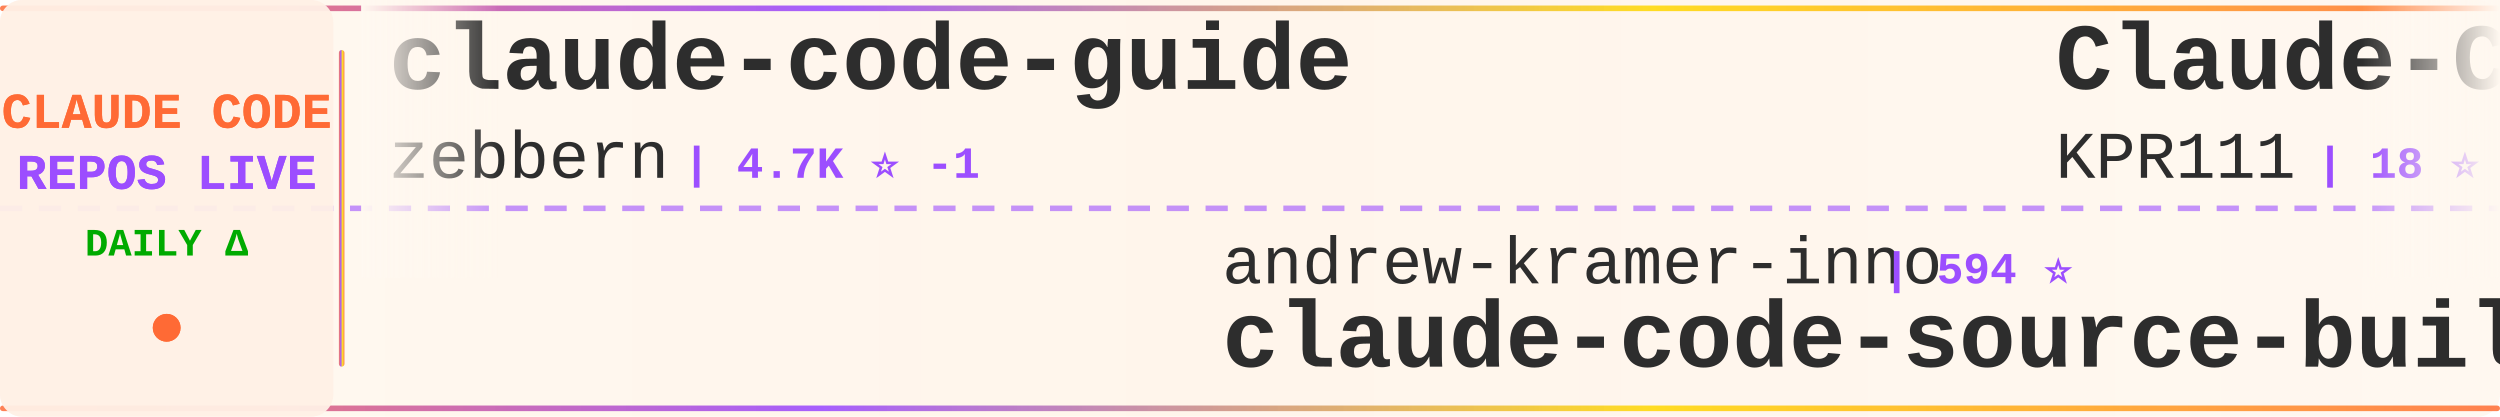
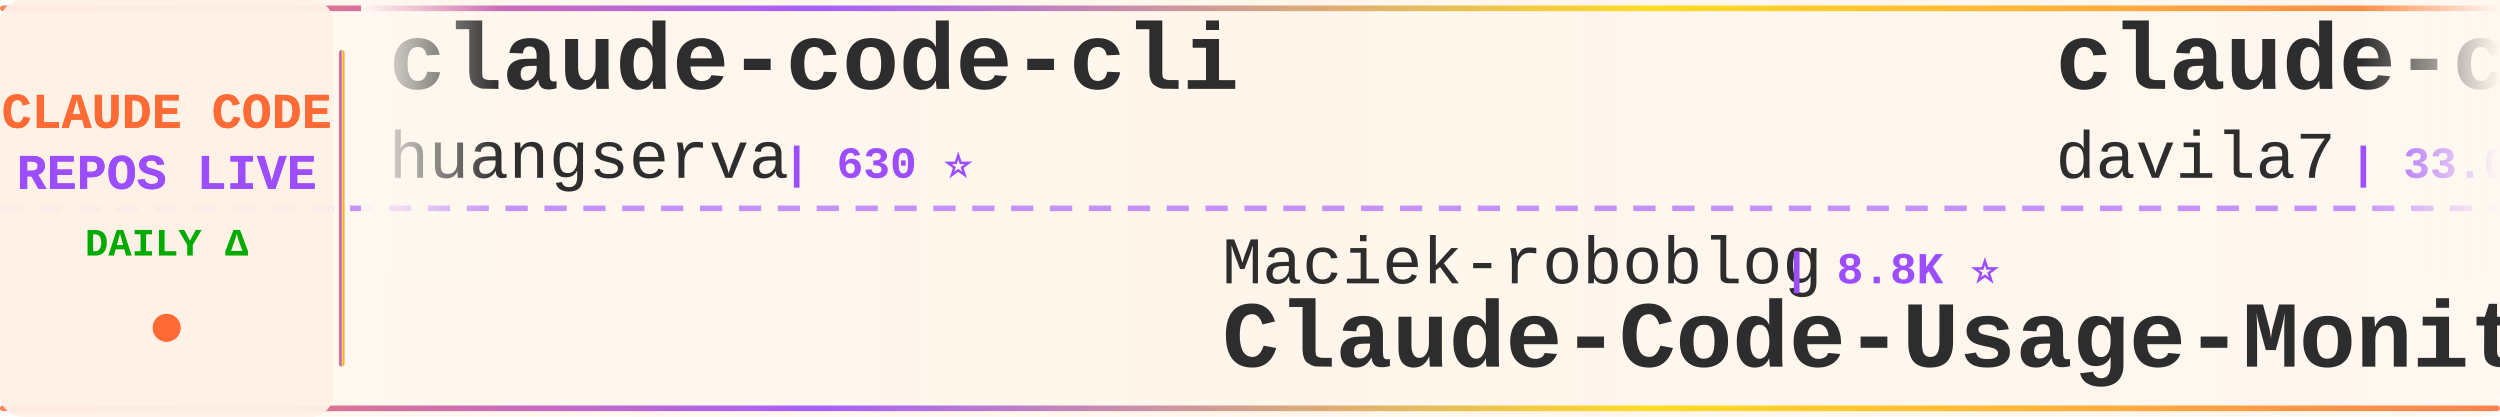
<svg xmlns="http://www.w3.org/2000/svg" width="900" height="150">
  <defs>
    <linearGradient id="tickerBg" x1="0%" y1="0%" x2="100%" y2="0%">
      <stop offset="0%" style="stop-color:#fff8f0;stop-opacity:0.98" />
      <stop offset="50%" style="stop-color:#fff5eb;stop-opacity:1" />
      <stop offset="100%" style="stop-color:#fff8f0;stop-opacity:0.98" />
    </linearGradient>
    <linearGradient id="borderGrad" x1="0%" y1="0%" x2="100%" y2="0%">
      <stop offset="0%" style="stop-color:#FF6B35;stop-opacity:0.85">
        <animate attributeName="stop-opacity" values="0.85;1;0.85" dur="2s" repeatCount="indefinite" />
      </stop>
      <stop offset="33%" style="stop-color:#9C4EFF;stop-opacity:0.9">
        <animate attributeName="stop-opacity" values="0.9;1;0.9" dur="2.2s" repeatCount="indefinite" />
      </stop>
      <stop offset="66%" style="stop-color:#FFD700;stop-opacity:0.85">
        <animate attributeName="stop-opacity" values="0.85;1;0.85" dur="1.8s" repeatCount="indefinite" />
      </stop>
      <stop offset="100%" style="stop-color:#FF6B35;stop-opacity:0.85">
        <animate attributeName="stop-opacity" values="0.85;1;0.85" dur="2s" repeatCount="indefinite" />
      </stop>
    </linearGradient>
    <filter id="textGlow">
      <feGaussianBlur stdDeviation="0.15" result="coloredBlur" />
      <feMerge>
        <feMergeNode in="coloredBlur" />
        <feMergeNode in="SourceGraphic" />
      </feMerge>
    </filter>
    <filter id="metricGlow">
      <feGaussianBlur stdDeviation="0.2" result="coloredBlur" />
      <feMerge>
        <feMergeNode in="coloredBlur" />
        <feMergeNode in="SourceGraphic" />
      </feMerge>
    </filter>
    <linearGradient id="leftFade" x1="0%" y1="0%" x2="100%" y2="0%">
      <stop offset="0%" style="stop-color:#fff8f0;stop-opacity:1" />
      <stop offset="100%" style="stop-color:#fff8f0;stop-opacity:0" />
    </linearGradient>
    <linearGradient id="rightFade" x1="0%" y1="0%" x2="100%" y2="0%">
      <stop offset="0%" style="stop-color:#fff8f0;stop-opacity:0" />
      <stop offset="100%" style="stop-color:#fff8f0;stop-opacity:1" />
    </linearGradient>
  </defs>
  <rect width="900" height="150" fill="url(#tickerBg)" rx="8" />
  <rect x="0" y="2" width="900" height="2" fill="url(#borderGrad)" rx="1" />
  <rect x="0" y="146" width="900" height="2" fill="url(#borderGrad)" rx="1" />
  <line x1="0" y1="75" x2="900" y2="75" stroke="#9C4EFF" stroke-width="2" stroke-dasharray="8 6" opacity="0.6" />
  <rect x="0" y="0" width="120" height="150" fill="#fff0e6" opacity="0.95" rx="8" />
  <text x="60" y="46" font-family="'Courier New', monospace" font-size="18" font-weight="bold" fill="#FF6B35" text-anchor="middle" filter="url(#textGlow)">
    CLAUDE CODE
  </text>
  <text x="60" y="68" font-family="'Courier New', monospace" font-size="18" font-weight="bold" fill="#9C4EFF" text-anchor="middle" filter="url(#textGlow)">
    REPOS LIVE
  </text>
  <text x="60" y="92" font-family="'Courier New', monospace" font-size="14" font-weight="bold" fill="#00aa00" text-anchor="middle">
    DAILY Δ
  </text>
  <circle cx="60" cy="118" r="5" fill="#FF6B35" filter="url(#metricGlow)">
    <animate attributeName="r" values="4;6;4" dur="1.5s" repeatCount="indefinite" />
    <animate attributeName="opacity" values="0.6;1;0.6" dur="1.5s" repeatCount="indefinite" />
  </circle>
  <rect x="122" y="18" width="2" height="114" fill="url(#borderGrad)" rx="1" />
  <clipPath id="tickerClip">
    <rect x="130" y="0" width="770" height="150" />
  </clipPath>
  <g clip-path="url(#tickerClip)">
    <g id="tickerItems">
      <animateTransform attributeName="transform" attributeType="XML" type="translate" from="0 0" to="-3000 0" dur="54s" repeatCount="indefinite" />
      <g transform="translate(0, 0)">
-         <text x="140" y="32" font-family="'Courier New', monospace" font-size="34" font-weight="bold" fill="#2d2d2d">claude-code-guide</text>
-         <text x="140" y="64" font-family="'Courier New', monospace" font-size="24" font-weight="normal" fill="#2d2d2d" opacity="1.0">zebbern</text>
-         <text x="246" y="64" font-family="'Courier New', monospace" font-size="16" font-weight="bold" fill="#9C4EFF"> | 4.7K ⭐ -1</text>
+         <text x="140" y="32" font-family="'Courier New', monospace" font-size="34" font-weight="bold" fill="#2d2d2d">claude-code-cli</text>
+         <text x="140" y="64" font-family="'Courier New', monospace" font-size="24" font-weight="normal" fill="#2d2d2d" opacity="1.0">huangserva</text>
+         <text x="282" y="64" font-family="'Courier New', monospace" font-size="16" font-weight="bold" fill="#9C4EFF"> | 630 ⭐</text>
      </g>
      <g transform="translate(300, 0)">
-         <text x="140" y="102" font-family="'Courier New', monospace" font-size="24" font-weight="normal" fill="#2d2d2d" opacity="1.0">andrew-kramer-inno</text>
-         <text x="378" y="102" font-family="'Courier New', monospace" font-size="16" font-weight="bold" fill="#9C4EFF"> | 594 ⭐</text>
-         <text x="140" y="132" font-family="'Courier New', monospace" font-size="34" font-weight="bold" fill="#2d2d2d">claude-code-source-build</text>
+         <text x="140" y="102" font-family="'Courier New', monospace" font-size="24" font-weight="normal" fill="#2d2d2d" opacity="1.0">Maciek-roboblog</text>
+         <text x="342" y="102" font-family="'Courier New', monospace" font-size="16" font-weight="bold" fill="#9C4EFF"> | 8.8K ⭐</text>
+         <text x="140" y="132" font-family="'Courier New', monospace" font-size="34" font-weight="bold" fill="#2d2d2d">Claude-Code-Usage-Monito...</text>
      </g>
      <g transform="translate(600, 0)">
-         <text x="140" y="32" font-family="'Courier New', monospace" font-size="34" font-weight="bold" fill="#2d2d2d">Claude-Code</text>
-         <text x="140" y="64" font-family="'Courier New', monospace" font-size="24" font-weight="normal" fill="#2d2d2d" opacity="1.0">KPR111</text>
-         <text x="234" y="64" font-family="'Courier New', monospace" font-size="16" font-weight="bold" fill="#9C4EFF"> | 18 ⭐</text>
+         <text x="140" y="32" font-family="'Courier New', monospace" font-size="34" font-weight="bold" fill="#2d2d2d">claude-code-templates</text>
+         <text x="140" y="64" font-family="'Courier New', monospace" font-size="24" font-weight="normal" fill="#2d2d2d" opacity="1.0">davila7</text>
+         <text x="246" y="64" font-family="'Courier New', monospace" font-size="16" font-weight="bold" fill="#9C4EFF"> | 33.0K ⭐ +1</text>
      </g>
      <g transform="translate(900, 0)">
-         <text x="140" y="102" font-family="'Courier New', monospace" font-size="24" font-weight="normal" fill="#2d2d2d" opacity="1.0">overwirehq</text>
-         <text x="282" y="102" font-family="'Courier New', monospace" font-size="16" font-weight="bold" fill="#9C4EFF"> | 2.8K ⭐</text>
-         <text x="140" y="132" font-family="'Courier New', monospace" font-size="34" font-weight="bold" fill="#2d2d2d">claude-code-telegram</text>
+         <text x="140" y="102" font-family="'Courier New', monospace" font-size="24" font-weight="normal" fill="#2d2d2d" opacity="1.0">xu-xiang</text>
+         <text x="258" y="102" font-family="'Courier New', monospace" font-size="16" font-weight="bold" fill="#9C4EFF"> | 2.0K ⭐</text>
+         <text x="140" y="132" font-family="'Courier New', monospace" font-size="34" font-weight="bold" fill="#2d2d2d">everything-claude-code-z...</text>
      </g>
      <g transform="translate(1200, 0)">
-         <text x="140" y="32" font-family="'Courier New', monospace" font-size="34" font-weight="bold" fill="#2d2d2d">claude-code-source</text>
-         <text x="140" y="64" font-family="'Courier New', monospace" font-size="24" font-weight="normal" fill="#2d2d2d" opacity="1.0">JrCx7scC</text>
-         <text x="258" y="64" font-family="'Courier New', monospace" font-size="16" font-weight="bold" fill="#9C4EFF"> | 375 ⭐</text>
+         <text x="140" y="32" font-family="'Courier New', monospace" font-size="34" font-weight="bold" fill="#2d2d2d">sc-claude-code-files</text>
+         <text x="140" y="64" font-family="'Courier New', monospace" font-size="24" font-weight="normal" fill="#2d2d2d" opacity="1.0">https-deeplearning-ai</text>
+         <text x="414" y="64" font-family="'Courier New', monospace" font-size="16" font-weight="bold" fill="#9C4EFF"> | 559 ⭐</text>
      </g>
      <g transform="translate(1500, 0)">
-         <text x="140" y="102" font-family="'Courier New', monospace" font-size="24" font-weight="normal" fill="#2d2d2d" opacity="1.0">AprilNEA</text>
-         <text x="258" y="102" font-family="'Courier New', monospace" font-size="16" font-weight="bold" fill="#9C4EFF"> | 394 ⭐</text>
-         <text x="140" y="132" font-family="'Courier New', monospace" font-size="34" font-weight="bold" fill="#2d2d2d">claude-code-source</text>
+         <text x="140" y="102" font-family="'Courier New', monospace" font-size="24" font-weight="normal" fill="#2d2d2d" opacity="1.0">alejandrobalderas</text>
+         <text x="366" y="102" font-family="'Courier New', monospace" font-size="16" font-weight="bold" fill="#9C4EFF"> | 3.0K ⭐</text>
+         <text x="140" y="132" font-family="'Courier New', monospace" font-size="34" font-weight="bold" fill="#2d2d2d">claude-code-from-source</text>
      </g>
      <g transform="translate(1800, 0)">
-         <text x="140" y="32" font-family="'Courier New', monospace" font-size="34" font-weight="bold" fill="#2d2d2d">Claude-Code-Game-Studios</text>
-         <text x="140" y="64" font-family="'Courier New', monospace" font-size="24" font-weight="normal" fill="#2d2d2d" opacity="1.0">Donchitos</text>
-         <text x="270" y="64" font-family="'Courier New', monospace" font-size="16" font-weight="bold" fill="#9C4EFF"> | 28.5K ⭐ +28</text>
+         <text x="140" y="32" font-family="'Courier New', monospace" font-size="34" font-weight="bold" fill="#2d2d2d">claude-code-system-promp...</text>
+         <text x="140" y="64" font-family="'Courier New', monospace" font-size="24" font-weight="normal" fill="#2d2d2d" opacity="1.0">Piebald-AI</text>
+         <text x="282" y="64" font-family="'Courier New', monospace" font-size="16" font-weight="bold" fill="#9C4EFF"> | 13.0K ⭐</text>
      </g>
      <g transform="translate(2100, 0)">
-         <text x="140" y="102" font-family="'Courier New', monospace" font-size="24" font-weight="normal" fill="#2d2d2d" opacity="1.0">anthropics</text>
-         <text x="282" y="102" font-family="'Courier New', monospace" font-size="16" font-weight="bold" fill="#9C4EFF"> | 6.6K ⭐ +4</text>
-         <text x="140" y="132" font-family="'Courier New', monospace" font-size="34" font-weight="bold" fill="#2d2d2d">claude-code-security-rev...</text>
+         <text x="140" y="102" font-family="'Courier New', monospace" font-size="24" font-weight="normal" fill="#2d2d2d" opacity="1.0">SeemSeam</text>
+         <text x="258" y="102" font-family="'Courier New', monospace" font-size="16" font-weight="bold" fill="#9C4EFF"> | 3.6K ⭐</text>
+         <text x="140" y="132" font-family="'Courier New', monospace" font-size="34" font-weight="bold" fill="#2d2d2d">claude_codex_bridge</text>
      </g>
      <g transform="translate(2400, 0)">
-         <text x="140" y="32" font-family="'Courier New', monospace" font-size="34" font-weight="bold" fill="#2d2d2d">Claude-Code-Source-Study</text>
-         <text x="140" y="64" font-family="'Courier New', monospace" font-size="24" font-weight="normal" fill="#2d2d2d" opacity="1.0">luyao618</text>
-         <text x="258" y="64" font-family="'Courier New', monospace" font-size="16" font-weight="bold" fill="#9C4EFF"> | 1.7K ⭐</text>
+         <text x="140" y="32" font-family="'Courier New', monospace" font-size="34" font-weight="bold" fill="#2d2d2d">Dive-into-Claude-Code</text>
+         <text x="140" y="64" font-family="'Courier New', monospace" font-size="24" font-weight="normal" fill="#2d2d2d" opacity="1.0">VILA-Lab</text>
+         <text x="258" y="64" font-family="'Courier New', monospace" font-size="16" font-weight="bold" fill="#9C4EFF"> | 2.2K ⭐ +1</text>
      </g>
      <g transform="translate(2700, 0)">
-         <text x="140" y="102" font-family="'Courier New', monospace" font-size="24" font-weight="normal" fill="#2d2d2d" opacity="1.0">pengchengneo</text>
-         <text x="306" y="102" font-family="'Courier New', monospace" font-size="16" font-weight="bold" fill="#9C4EFF"> | 1.8K ⭐</text>
-         <text x="140" y="132" font-family="'Courier New', monospace" font-size="34" font-weight="bold" fill="#2d2d2d">Claude-Code</text>
+         <text x="140" y="102" font-family="'Courier New', monospace" font-size="24" font-weight="normal" fill="#2d2d2d" opacity="1.0">diet103</text>
+         <text x="246" y="102" font-family="'Courier New', monospace" font-size="16" font-weight="bold" fill="#9C4EFF"> | 10.0K ⭐</text>
+         <text x="140" y="132" font-family="'Courier New', monospace" font-size="34" font-weight="bold" fill="#2d2d2d">claude-code-infrastructu...</text>
      </g>
      <g transform="translate(3000, 0)">
-         <text x="140" y="32" font-family="'Courier New', monospace" font-size="34" font-weight="bold" fill="#2d2d2d">claude-code-guide</text>
-         <text x="140" y="64" font-family="'Courier New', monospace" font-size="24" font-weight="normal" fill="#2d2d2d" opacity="1.0">zebbern</text>
-         <text x="246" y="64" font-family="'Courier New', monospace" font-size="16" font-weight="bold" fill="#9C4EFF"> | 4.7K ⭐ -1</text>
+         <text x="140" y="32" font-family="'Courier New', monospace" font-size="34" font-weight="bold" fill="#2d2d2d">claude-code-cli</text>
+         <text x="140" y="64" font-family="'Courier New', monospace" font-size="24" font-weight="normal" fill="#2d2d2d" opacity="1.0">huangserva</text>
+         <text x="282" y="64" font-family="'Courier New', monospace" font-size="16" font-weight="bold" fill="#9C4EFF"> | 630 ⭐</text>
      </g>
      <g transform="translate(3300, 0)">
-         <text x="140" y="102" font-family="'Courier New', monospace" font-size="24" font-weight="normal" fill="#2d2d2d" opacity="1.0">andrew-kramer-inno</text>
-         <text x="378" y="102" font-family="'Courier New', monospace" font-size="16" font-weight="bold" fill="#9C4EFF"> | 594 ⭐</text>
-         <text x="140" y="132" font-family="'Courier New', monospace" font-size="34" font-weight="bold" fill="#2d2d2d">claude-code-source-build</text>
+         <text x="140" y="102" font-family="'Courier New', monospace" font-size="24" font-weight="normal" fill="#2d2d2d" opacity="1.0">Maciek-roboblog</text>
+         <text x="342" y="102" font-family="'Courier New', monospace" font-size="16" font-weight="bold" fill="#9C4EFF"> | 8.8K ⭐</text>
+         <text x="140" y="132" font-family="'Courier New', monospace" font-size="34" font-weight="bold" fill="#2d2d2d">Claude-Code-Usage-Monito...</text>
      </g>
      <g transform="translate(3600, 0)">
-         <text x="140" y="32" font-family="'Courier New', monospace" font-size="34" font-weight="bold" fill="#2d2d2d">Claude-Code</text>
-         <text x="140" y="64" font-family="'Courier New', monospace" font-size="24" font-weight="normal" fill="#2d2d2d" opacity="1.0">KPR111</text>
-         <text x="234" y="64" font-family="'Courier New', monospace" font-size="16" font-weight="bold" fill="#9C4EFF"> | 18 ⭐</text>
+         <text x="140" y="32" font-family="'Courier New', monospace" font-size="34" font-weight="bold" fill="#2d2d2d">claude-code-templates</text>
+         <text x="140" y="64" font-family="'Courier New', monospace" font-size="24" font-weight="normal" fill="#2d2d2d" opacity="1.0">davila7</text>
+         <text x="246" y="64" font-family="'Courier New', monospace" font-size="16" font-weight="bold" fill="#9C4EFF"> | 33.0K ⭐ +1</text>
      </g>
      <g transform="translate(3900, 0)">
-         <text x="140" y="102" font-family="'Courier New', monospace" font-size="24" font-weight="normal" fill="#2d2d2d" opacity="1.0">overwirehq</text>
-         <text x="282" y="102" font-family="'Courier New', monospace" font-size="16" font-weight="bold" fill="#9C4EFF"> | 2.8K ⭐</text>
-         <text x="140" y="132" font-family="'Courier New', monospace" font-size="34" font-weight="bold" fill="#2d2d2d">claude-code-telegram</text>
+         <text x="140" y="102" font-family="'Courier New', monospace" font-size="24" font-weight="normal" fill="#2d2d2d" opacity="1.0">xu-xiang</text>
+         <text x="258" y="102" font-family="'Courier New', monospace" font-size="16" font-weight="bold" fill="#9C4EFF"> | 2.0K ⭐</text>
+         <text x="140" y="132" font-family="'Courier New', monospace" font-size="34" font-weight="bold" fill="#2d2d2d">everything-claude-code-z...</text>
      </g>
    </g>
  </g>
  <rect x="130" y="0" width="50" height="100" fill="url(#leftFade)" />
  <rect x="850" y="0" width="50" height="100" fill="url(#rightFade)" />
</svg>
